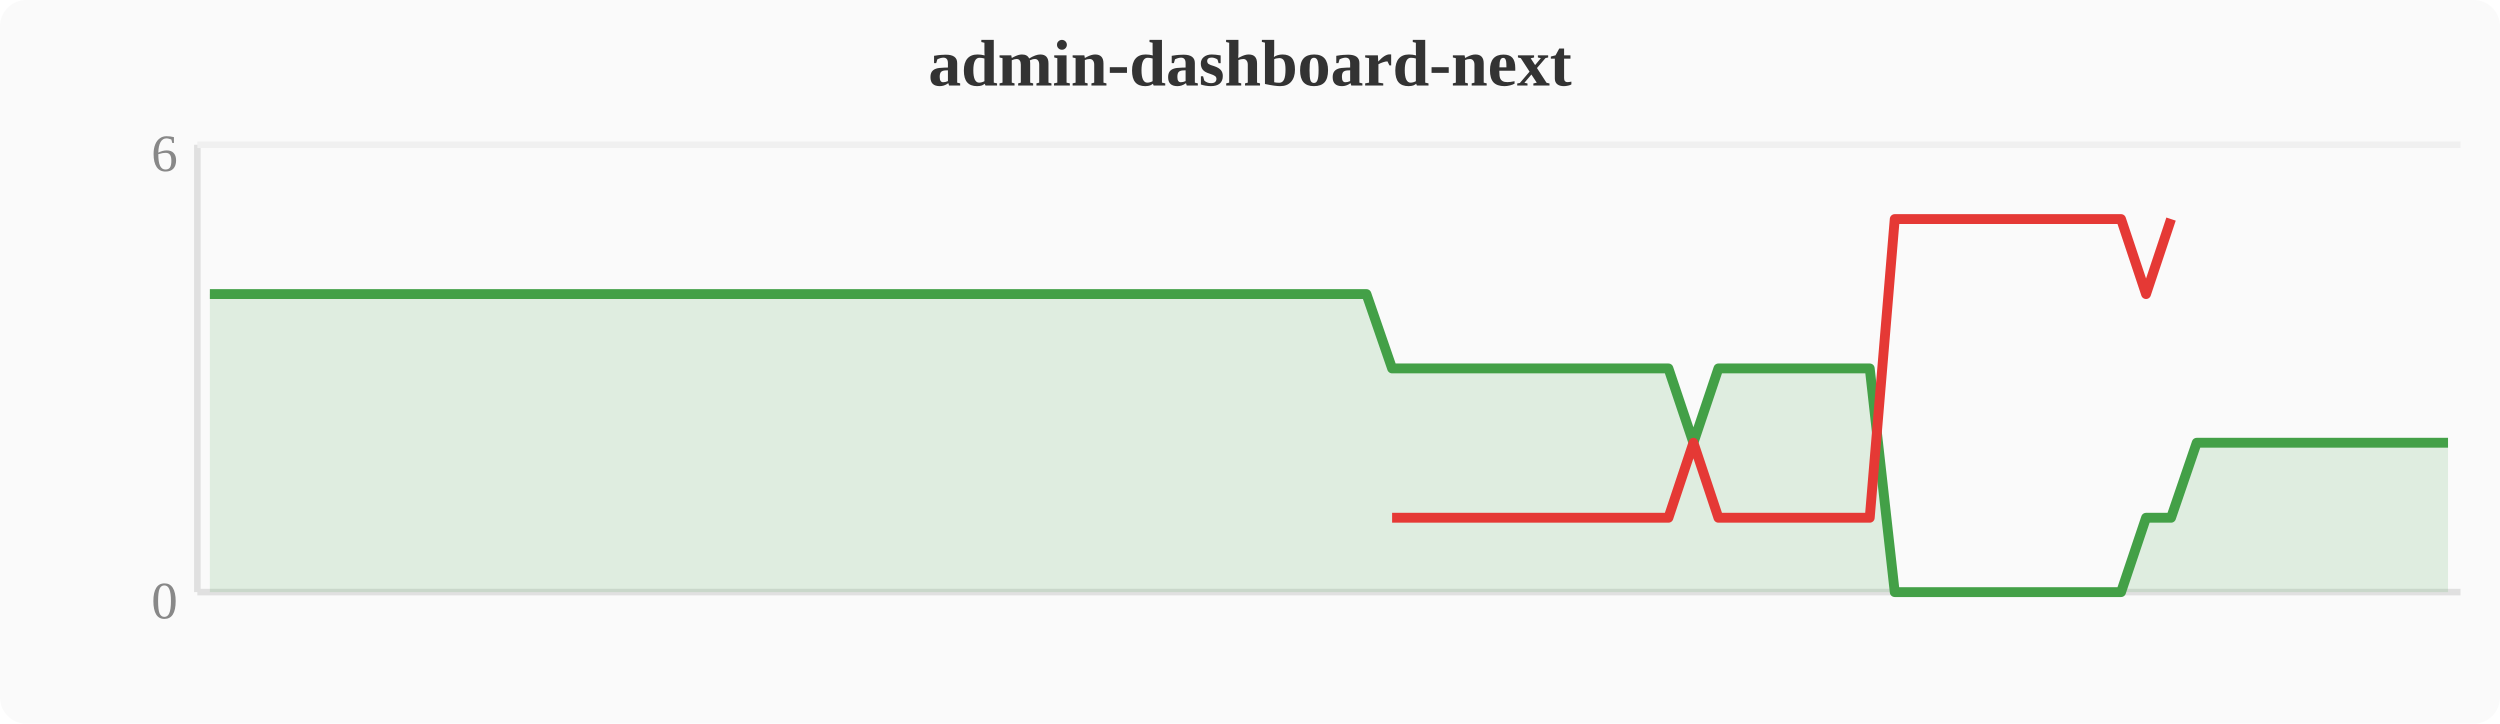
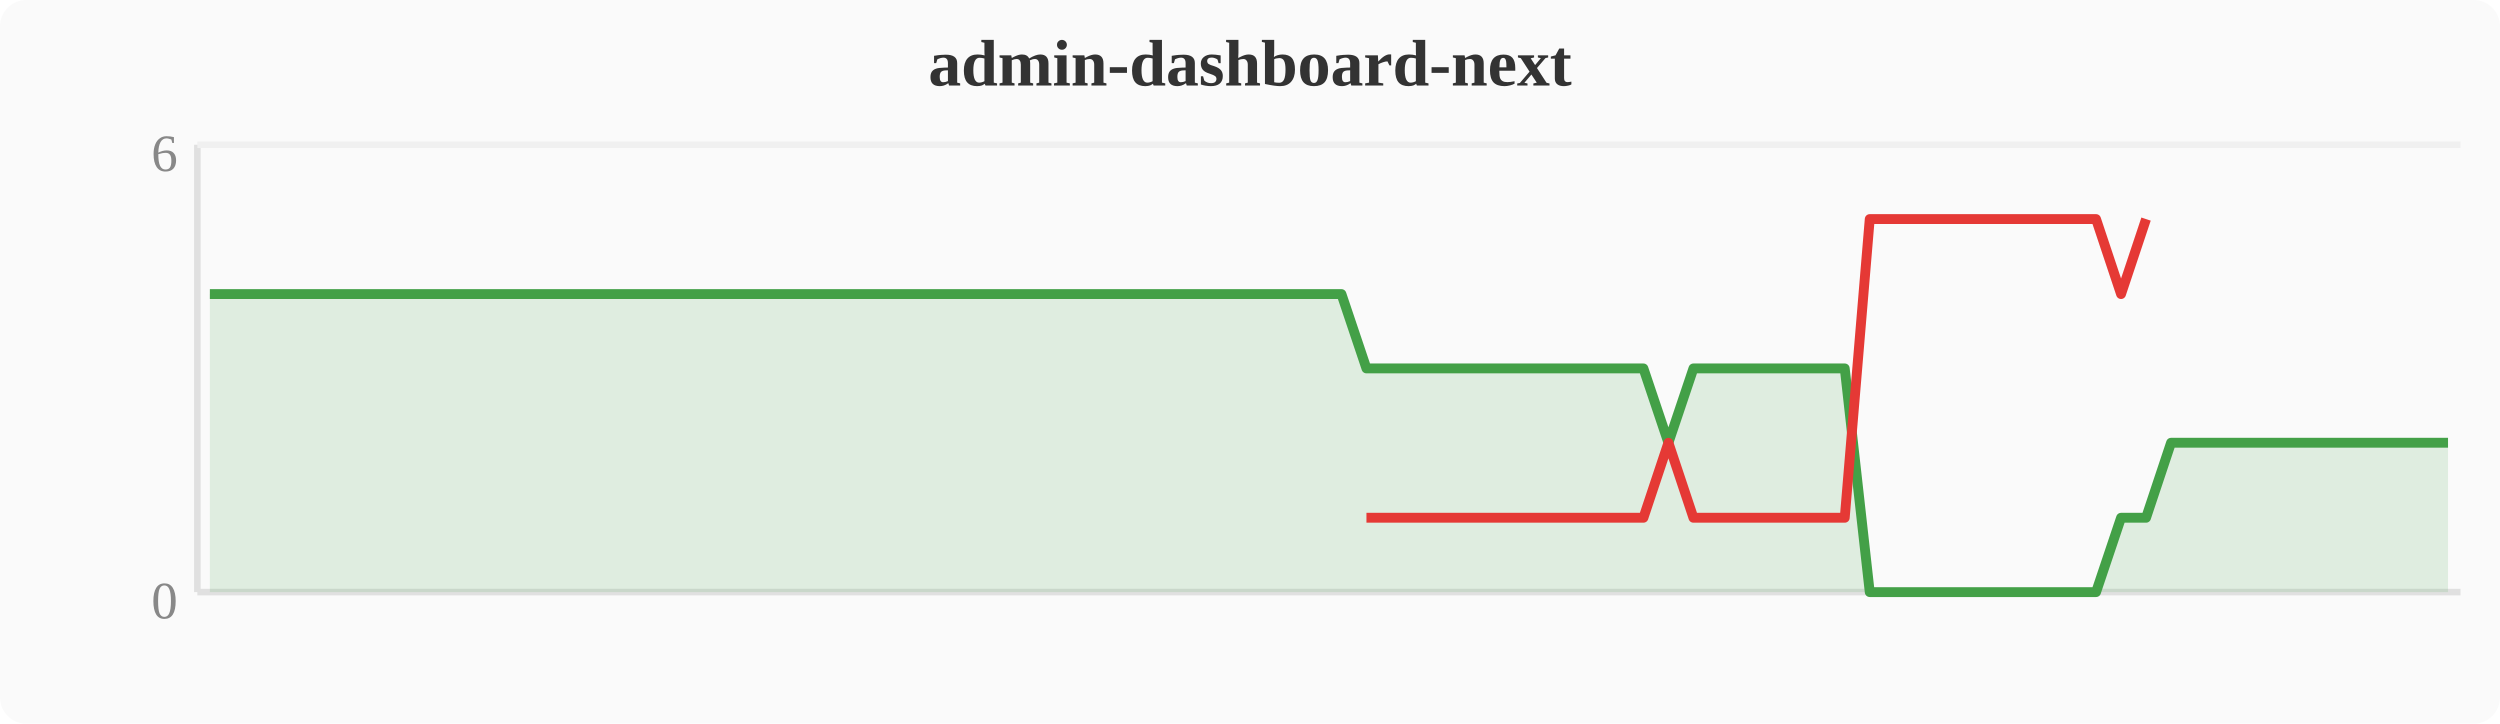
<svg xmlns="http://www.w3.org/2000/svg" width="380" height="110" viewBox="0 0 380 110">
  <rect width="380" height="110" fill="#fafafa" rx="4" />
  <text x="190" y="13" text-anchor="middle" font-size="10" font-weight="bold" fill="#333">admin-dashboard-next</text>
  <line x1="30" y1="22" x2="30" y2="90" stroke="#e0e0e0" stroke-width="1" />
  <line x1="30" y1="90" x2="374" y2="90" stroke="#e0e0e0" stroke-width="1" />
  <line x1="30" y1="22" x2="374" y2="22" stroke="#f0f0f0" stroke-width="1" />
  <text x="27" y="94" text-anchor="end" font-size="8" fill="#888">0</text>
  <text x="27" y="26" text-anchor="end" font-size="8" fill="#888">6</text>
-   <polygon points="31.9,44.7 35.7,44.7 39.6,44.7 43.4,44.7 47.2,44.7 51.0,44.7 54.8,44.7 58.7,44.7 62.5,44.7 66.3,44.7 70.1,44.7 74.0,44.7 77.8,44.7 81.6,44.7 85.4,44.7 89.2,44.7 93.1,44.7 96.9,44.7 100.7,44.7 104.5,44.7 108.4,44.7 112.2,44.7 116.0,44.7 119.8,44.7 123.6,44.7 127.5,44.7 131.3,44.7 135.1,44.7 138.9,44.7 142.8,44.7 146.6,44.7 150.4,44.7 154.2,44.7 158.0,44.7 161.9,44.7 165.7,44.7 169.5,44.7 173.3,44.7 177.2,44.7 181.0,44.7 184.8,44.7 188.6,44.7 192.4,44.7 196.3,44.7 200.1,44.7 203.9,44.7 207.7,44.7 211.6,56.0 215.4,56.0 219.2,56.0 223.0,56.0 226.8,56.0 230.7,56.0 234.5,56.0 238.3,56.0 242.1,56.0 246.0,56.0 249.8,56.0 253.6,56.0 257.4,67.3 261.2,56.0 265.1,56.0 268.9,56.0 272.7,56.0 276.5,56.0 280.4,56.0 284.2,56.0 288.0,90.0 291.8,90.0 295.6,90.0 299.5,90.0 303.3,90.0 307.1,90.0 310.9,90.0 314.8,90.0 318.6,90.0 322.4,90.0 326.2,78.7 330.0,78.7 333.9,67.3 337.7,67.3 341.5,67.3 345.3,67.3 349.2,67.3 353.0,67.3 356.8,67.3 360.6,67.3 364.4,67.3 368.3,67.3 372.1,67.3 372.1,90 31.9,90" fill="#43a047" opacity="0.15" />
-   <polyline points="31.9,44.7 35.7,44.7 39.6,44.7 43.4,44.7 47.2,44.7 51.0,44.7 54.8,44.7 58.7,44.7 62.5,44.7 66.3,44.7 70.1,44.7 74.0,44.7 77.8,44.7 81.6,44.7 85.4,44.7 89.2,44.7 93.1,44.7 96.9,44.7 100.7,44.7 104.5,44.7 108.4,44.7 112.2,44.7 116.0,44.7 119.8,44.7 123.6,44.7 127.5,44.7 131.3,44.7 135.1,44.7 138.9,44.7 142.8,44.7 146.6,44.7 150.4,44.7 154.2,44.7 158.0,44.7 161.9,44.7 165.7,44.7 169.5,44.7 173.3,44.7 177.2,44.7 181.0,44.7 184.8,44.7 188.6,44.7 192.4,44.7 196.3,44.7 200.1,44.7 203.9,44.7 207.7,44.7 211.6,56.0 215.4,56.0 219.2,56.0 223.0,56.0 226.8,56.0 230.7,56.0 234.5,56.0 238.3,56.0 242.1,56.0 246.0,56.0 249.8,56.0 253.6,56.0 257.4,67.3 261.2,56.0 265.1,56.0 268.9,56.0 272.7,56.0 276.5,56.0 280.4,56.0 284.2,56.0 288.0,90.0 291.8,90.0 295.6,90.0 299.5,90.0 303.3,90.0 307.1,90.0 310.9,90.0 314.8,90.0 318.6,90.0 322.4,90.0 326.2,78.7 330.0,78.7 333.9,67.3 337.7,67.3 341.5,67.3 345.3,67.3 349.2,67.3 353.0,67.3 356.8,67.3 360.6,67.3 364.4,67.3 368.3,67.3 372.1,67.3" fill="none" stroke="#43a047" stroke-width="1.5" stroke-linejoin="round" />
-   <polyline points="211.6,78.7 215.4,78.7 219.2,78.7 223.0,78.7 226.8,78.7 230.7,78.7 234.5,78.7 238.3,78.7 242.1,78.7 246.0,78.7 249.8,78.7 253.6,78.7 257.4,67.3 261.2,78.7 265.1,78.7 268.9,78.7 272.7,78.7 276.5,78.7 280.4,78.7 284.2,78.7 288.0,33.3 291.8,33.3 295.6,33.3 299.5,33.3 303.3,33.3 307.1,33.3 310.9,33.3 314.8,33.3 318.6,33.3 322.4,33.3 326.2,44.7 330.0,33.3" fill="none" stroke="#e53935" stroke-width="1.5" stroke-linejoin="round" />
+   <polygon points="31.9,44.7 35.7,44.7 39.6,44.7 43.4,44.7 47.2,44.7 51.0,44.7 54.8,44.7 58.7,44.7 62.5,44.7 66.3,44.7 70.1,44.7 74.0,44.7 77.8,44.7 81.6,44.7 85.4,44.7 89.2,44.7 93.1,44.7 96.9,44.7 100.7,44.7 104.5,44.7 108.4,44.7 112.2,44.7 116.0,44.7 119.8,44.7 123.6,44.7 127.5,44.7 131.3,44.7 135.1,44.7 138.9,44.7 142.8,44.7 146.6,44.7 150.4,44.7 154.2,44.7 158.0,44.7 161.9,44.7 165.7,44.7 169.5,44.7 173.3,44.7 177.2,44.7 181.0,44.7 184.8,44.7 188.6,44.7 192.4,44.7 196.3,44.7 200.1,44.7 203.9,44.7 207.7,56.0 211.6,56.0 215.4,56.0 219.2,56.0 223.0,56.0 226.8,56.0 230.7,56.0 234.5,56.0 238.3,56.0 242.1,56.0 246.0,56.0 249.8,56.0 253.6,67.3 257.4,56.0 261.2,56.0 265.1,56.0 268.9,56.0 272.7,56.0 276.5,56.0 280.4,56.0 284.2,90.0 288.0,90.0 291.8,90.0 295.6,90.0 299.5,90.0 303.3,90.0 307.1,90.0 310.9,90.0 314.8,90.0 318.6,90.0 322.4,78.7 326.2,78.7 330.0,67.3 333.9,67.3 337.7,67.3 341.5,67.3 345.3,67.3 349.2,67.3 353.0,67.3 356.8,67.3 360.6,67.3 364.4,67.3 368.3,67.3 372.1,67.3 372.1,90 31.9,90" fill="#43a047" opacity="0.15" />
+   <polyline points="31.9,44.7 35.7,44.7 39.6,44.7 43.4,44.7 47.2,44.7 51.0,44.7 54.8,44.7 58.7,44.7 62.5,44.7 66.3,44.7 70.1,44.7 74.0,44.7 77.8,44.7 81.6,44.7 85.4,44.7 89.2,44.7 93.1,44.7 96.9,44.7 100.7,44.7 104.5,44.7 108.4,44.7 112.2,44.7 116.0,44.7 119.8,44.7 123.6,44.7 127.5,44.7 131.3,44.7 135.1,44.7 138.9,44.7 142.8,44.7 146.6,44.7 150.4,44.7 154.2,44.7 158.0,44.7 161.9,44.7 165.7,44.7 169.5,44.7 173.3,44.7 177.2,44.7 181.0,44.7 184.8,44.7 188.6,44.7 192.4,44.7 196.3,44.7 200.1,44.7 203.9,44.7 207.7,56.0 211.6,56.0 215.4,56.0 219.2,56.0 223.0,56.0 226.8,56.0 230.7,56.0 234.5,56.0 238.3,56.0 242.1,56.0 246.0,56.0 249.8,56.0 253.6,67.3 257.4,56.0 261.2,56.0 265.1,56.0 268.9,56.0 272.7,56.0 276.5,56.0 280.4,56.0 284.2,90.0 288.0,90.0 291.8,90.0 295.6,90.0 299.5,90.0 303.3,90.0 307.1,90.0 310.9,90.0 314.8,90.0 318.6,90.0 322.4,78.7 326.2,78.7 330.0,67.3 333.9,67.3 337.7,67.3 341.5,67.3 345.3,67.3 349.2,67.3 353.0,67.3 356.8,67.3 360.6,67.3 364.4,67.3 368.3,67.3 372.1,67.3" fill="none" stroke="#43a047" stroke-width="1.5" stroke-linejoin="round" />
+   <polyline points="207.7,78.7 211.6,78.7 215.4,78.7 219.2,78.7 223.0,78.7 226.8,78.7 230.7,78.7 234.5,78.7 238.3,78.7 242.1,78.7 246.0,78.7 249.8,78.7 253.6,67.3 257.4,78.7 261.2,78.7 265.1,78.7 268.9,78.7 272.7,78.7 276.5,78.7 280.4,78.7 284.2,33.3 288.0,33.3 291.8,33.3 295.6,33.3 299.5,33.3 303.3,33.3 307.1,33.3 310.9,33.3 314.8,33.3 318.6,33.3 322.4,44.7 326.2,33.3" fill="none" stroke="#e53935" stroke-width="1.5" stroke-linejoin="round" />
</svg>
